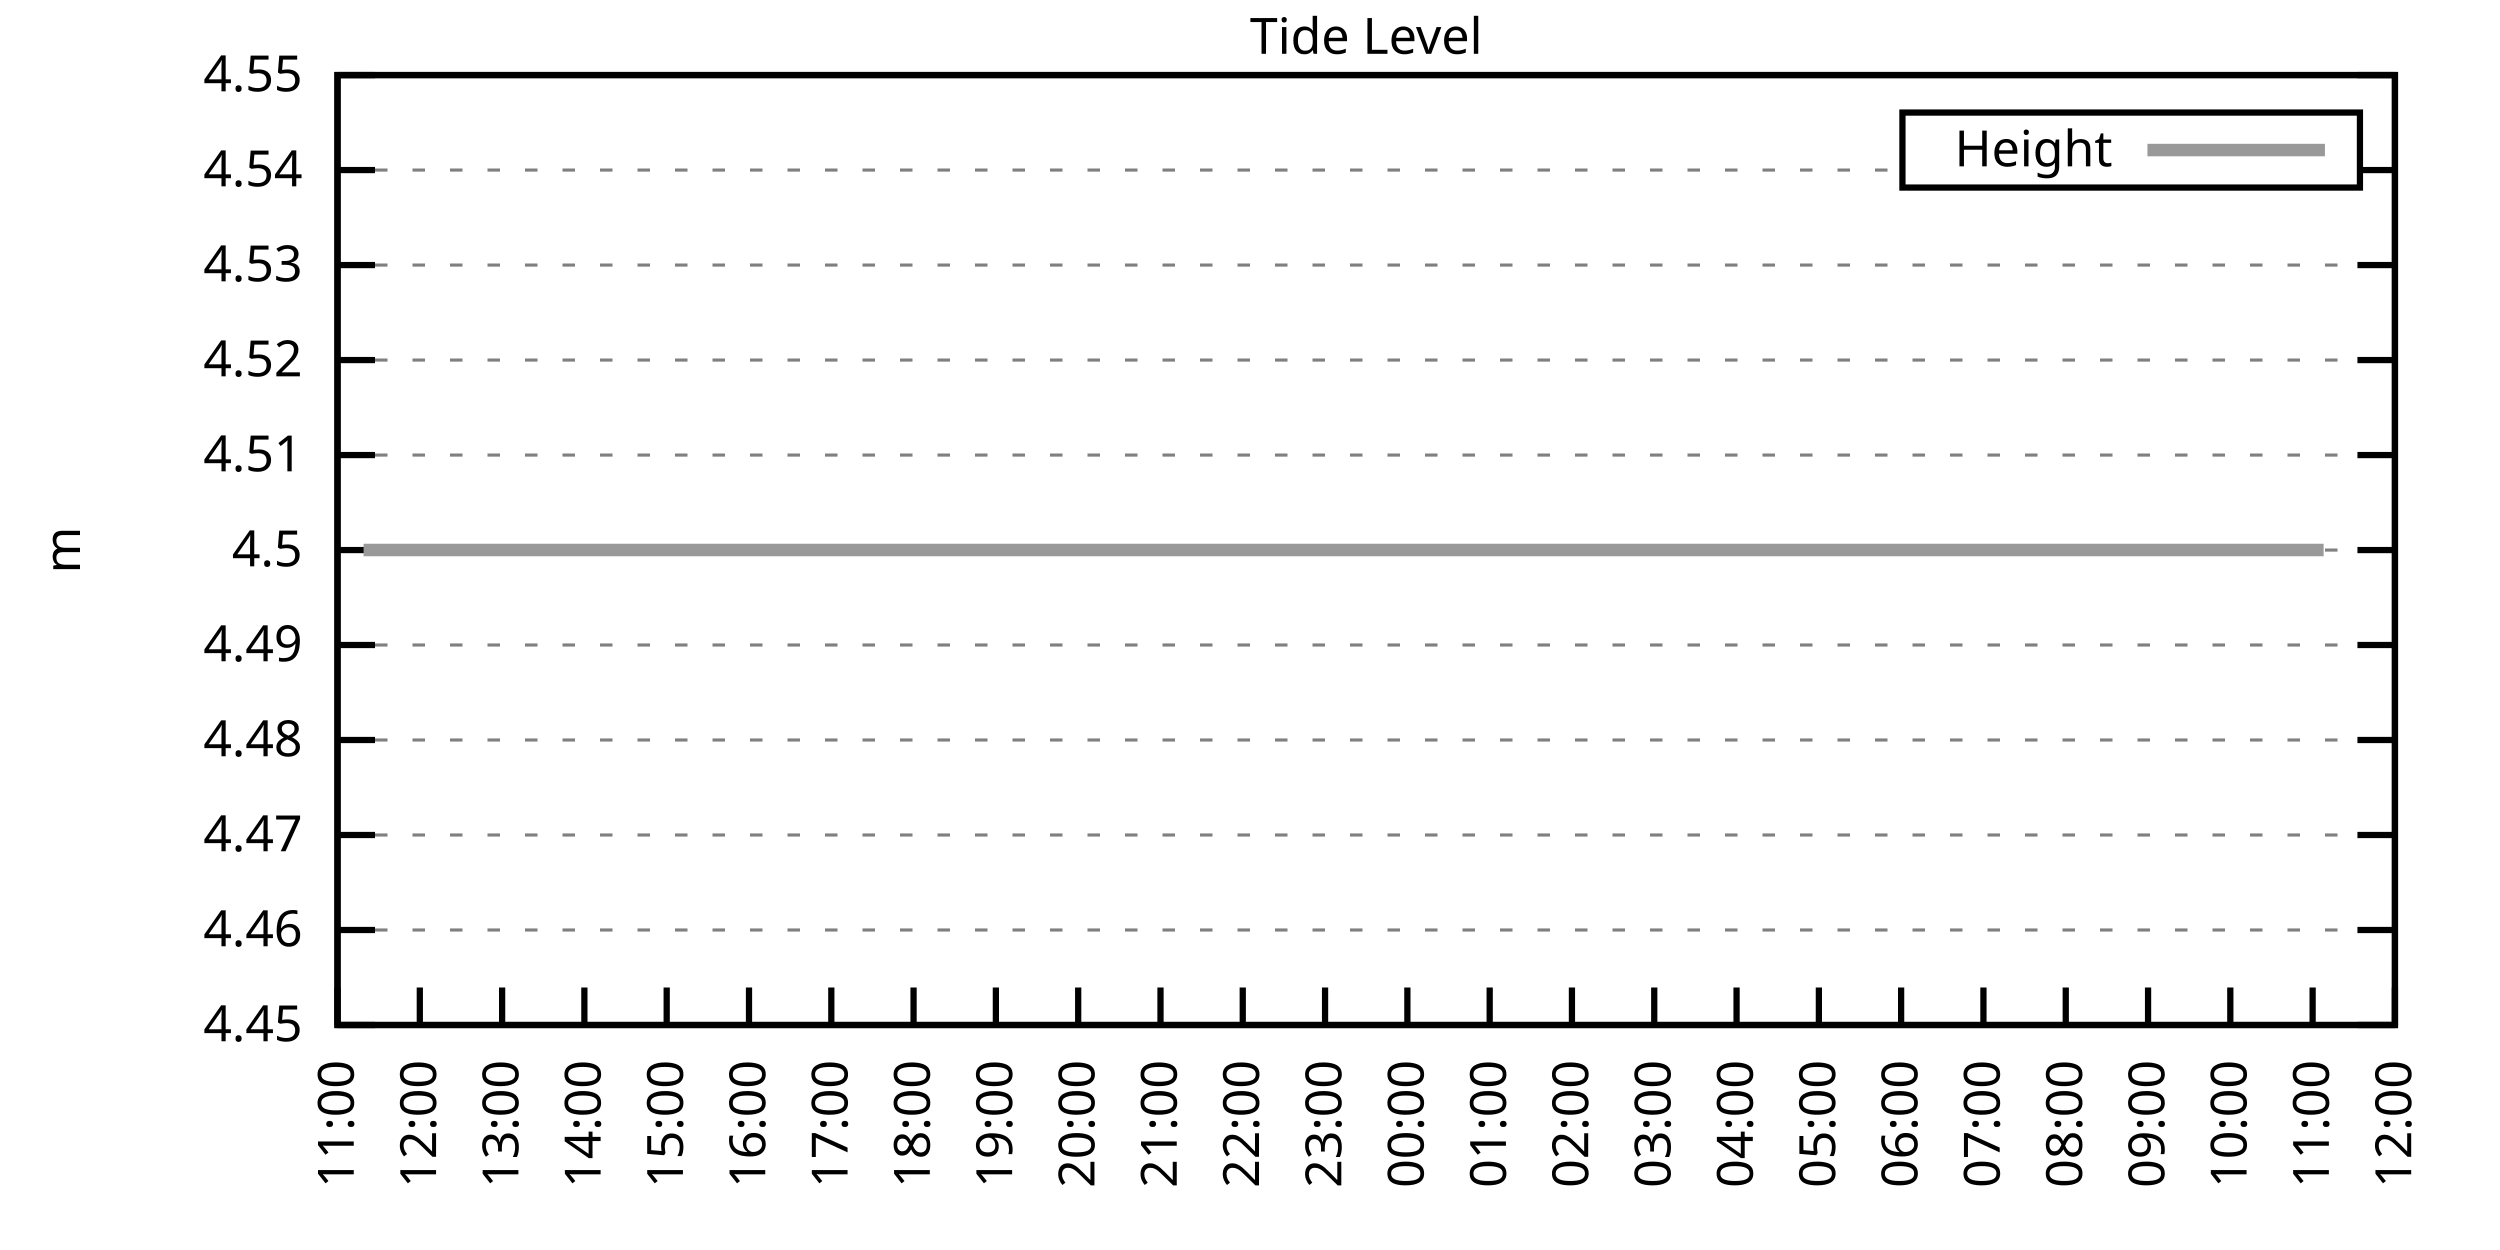
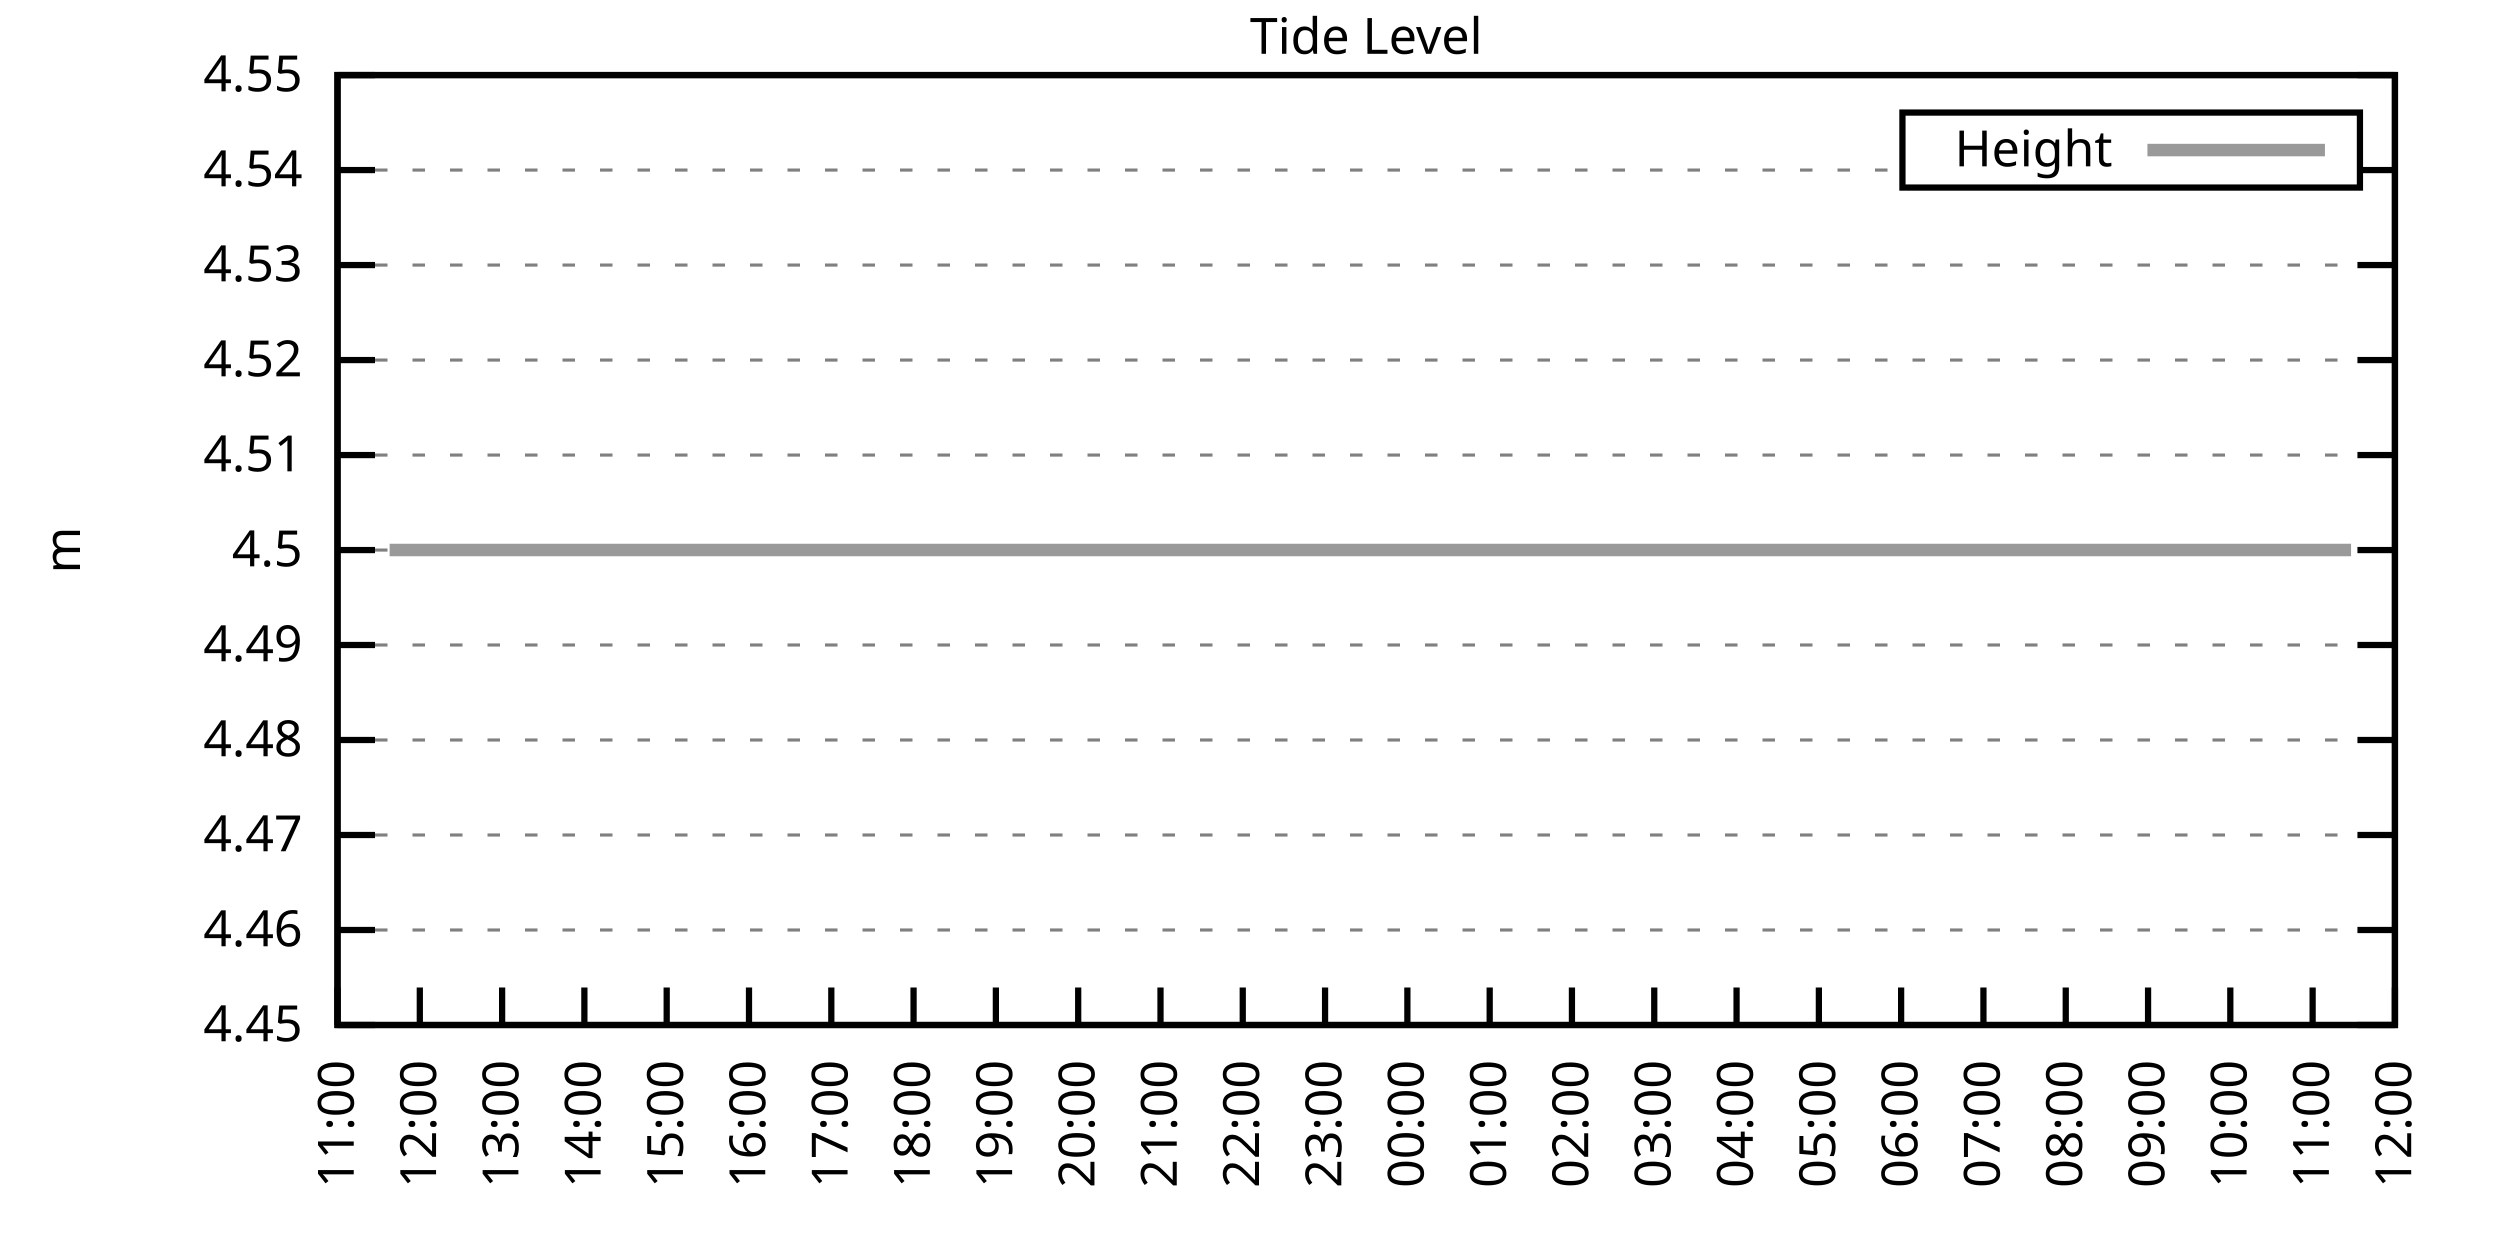
<svg xmlns="http://www.w3.org/2000/svg" xmlns:xlink="http://www.w3.org/1999/xlink" width="400" height="200" viewBox="0 0 400 200">
  <g id="gnuplot_canvas">
    <rect x="0" y="0" width="400" height="200" fill="none" />
    <defs>
      <circle id="gpDot" r="0.5" stroke-width="0.5" stroke="currentColor" />
      <path id="gpPt0" stroke-width="0.333" stroke="currentColor" d="M-1,0 h2 M0,-1 v2" />
      <path id="gpPt1" stroke-width="0.333" stroke="currentColor" d="M-1,-1 L1,1 M1,-1 L-1,1" />
      <path id="gpPt2" stroke-width="0.333" stroke="currentColor" d="M-1,0 L1,0 M0,-1 L0,1 M-1,-1 L1,1 M-1,1 L1,-1" />
      <rect id="gpPt3" stroke-width="0.333" stroke="currentColor" x="-1" y="-1" width="2" height="2" />
      <rect id="gpPt4" stroke-width="0.333" stroke="currentColor" fill="currentColor" x="-1" y="-1" width="2" height="2" />
      <circle id="gpPt5" stroke-width="0.333" stroke="currentColor" cx="0" cy="0" r="1" />
      <use xlink:href="#gpPt5" id="gpPt6" fill="currentColor" stroke="none" />
      <path id="gpPt7" stroke-width="0.333" stroke="currentColor" d="M0,-1.33 L-1.33,0.67 L1.33,0.67 z" />
      <use xlink:href="#gpPt7" id="gpPt8" fill="currentColor" stroke="none" />
      <use xlink:href="#gpPt7" id="gpPt9" stroke="currentColor" transform="rotate(180)" />
      <use xlink:href="#gpPt9" id="gpPt10" fill="currentColor" stroke="none" />
      <use xlink:href="#gpPt3" id="gpPt11" stroke="currentColor" transform="rotate(45)" />
      <use xlink:href="#gpPt11" id="gpPt12" fill="currentColor" stroke="none" />
      <path id="gpPt13" stroke-width="0.333" stroke="currentColor" d="M0,1.330 L1.265,0.411 L0.782,-1.067 L-0.782,-1.076 L-1.265,0.411 z" />
      <use xlink:href="#gpPt13" id="gpPt14" fill="currentColor" stroke="none" />
      <filter id="textbox" filterUnits="objectBoundingBox" x="0" y="0" height="1" width="1">
        <feFlood flood-color="white" flood-opacity="1" result="bgnd" />
        <feComposite in="SourceGraphic" in2="bgnd" operator="atop" />
      </filter>
      <filter id="greybox" filterUnits="objectBoundingBox" x="0" y="0" height="1" width="1">
        <feFlood flood-color="lightgrey" flood-opacity="1" result="grey" />
        <feComposite in="SourceGraphic" in2="grey" operator="atop" />
      </filter>
    </defs>
    <g fill="none" color="white" stroke="currentColor" stroke-width="1.00" stroke-linecap="butt" stroke-linejoin="miter">
</g>
    <g fill="none" color="black" stroke="currentColor" stroke-width="1.00" stroke-linecap="butt" stroke-linejoin="miter">
      <g stroke="none" shape-rendering="crispEdges">
        <polygon fill="rgb(255, 255, 255)" points="54.00,164.00 383.18,164.00 383.18,12.02 54.00,12.02 " />
      </g>
    </g>
    <g fill="none" color="black" stroke="currentColor" stroke-width="1.00" stroke-linecap="butt" stroke-linejoin="miter">
</g>
    <g fill="none" color="black" stroke="black" stroke-width="0.50" stroke-linecap="butt" stroke-linejoin="miter">
</g>
    <g fill="none" color="gray" stroke="currentColor" stroke-width="0.50" stroke-linecap="butt" stroke-linejoin="miter">
      <path stroke="gray" stroke-dasharray="2,4" class="gridline" d="M54.00,164.00 L383.19,164.00  " />
    </g>
    <g fill="none" color="gray" stroke="gray" stroke-width="1.00" stroke-linecap="butt" stroke-linejoin="miter">
</g>
    <g fill="none" color="black" stroke="currentColor" stroke-width="1.00" stroke-linecap="butt" stroke-linejoin="miter">
      <path stroke="black" d="M54.00,164.00 L60.00,164.00 M383.19,164.00 L377.19,164.00  " />
      <g transform="translate(48.40,166.60)" stroke="none" fill="black" font-family="Sans" font-size="8.00" text-anchor="end">
        <text>
          <tspan font-family="Sans"> 4.45</tspan>
        </text>
      </g>
    </g>
    <g fill="none" color="black" stroke="currentColor" stroke-width="1.00" stroke-linecap="butt" stroke-linejoin="miter">
</g>
    <g fill="none" color="black" stroke="black" stroke-width="0.50" stroke-linecap="butt" stroke-linejoin="miter">
</g>
    <g fill="none" color="gray" stroke="currentColor" stroke-width="0.50" stroke-linecap="butt" stroke-linejoin="miter">
      <path stroke="gray" stroke-dasharray="2,4" class="gridline" d="M54.00,148.80 L383.19,148.80  " />
    </g>
    <g fill="none" color="gray" stroke="gray" stroke-width="1.00" stroke-linecap="butt" stroke-linejoin="miter">
</g>
    <g fill="none" color="black" stroke="currentColor" stroke-width="1.00" stroke-linecap="butt" stroke-linejoin="miter">
      <path stroke="black" d="M54.00,148.80 L60.00,148.80 M383.19,148.80 L377.19,148.80  " />
      <g transform="translate(48.40,151.40)" stroke="none" fill="black" font-family="Sans" font-size="8.00" text-anchor="end">
        <text>
          <tspan font-family="Sans"> 4.46</tspan>
        </text>
      </g>
    </g>
    <g fill="none" color="black" stroke="currentColor" stroke-width="1.00" stroke-linecap="butt" stroke-linejoin="miter">
</g>
    <g fill="none" color="black" stroke="black" stroke-width="0.50" stroke-linecap="butt" stroke-linejoin="miter">
</g>
    <g fill="none" color="gray" stroke="currentColor" stroke-width="0.50" stroke-linecap="butt" stroke-linejoin="miter">
      <path stroke="gray" stroke-dasharray="2,4" class="gridline" d="M54.00,133.60 L383.19,133.60  " />
    </g>
    <g fill="none" color="gray" stroke="gray" stroke-width="1.00" stroke-linecap="butt" stroke-linejoin="miter">
</g>
    <g fill="none" color="black" stroke="currentColor" stroke-width="1.00" stroke-linecap="butt" stroke-linejoin="miter">
      <path stroke="black" d="M54.00,133.60 L60.00,133.60 M383.19,133.60 L377.19,133.60  " />
      <g transform="translate(48.40,136.20)" stroke="none" fill="black" font-family="Sans" font-size="8.00" text-anchor="end">
        <text>
          <tspan font-family="Sans"> 4.47</tspan>
        </text>
      </g>
    </g>
    <g fill="none" color="black" stroke="currentColor" stroke-width="1.00" stroke-linecap="butt" stroke-linejoin="miter">
</g>
    <g fill="none" color="black" stroke="black" stroke-width="0.50" stroke-linecap="butt" stroke-linejoin="miter">
</g>
    <g fill="none" color="gray" stroke="currentColor" stroke-width="0.50" stroke-linecap="butt" stroke-linejoin="miter">
      <path stroke="gray" stroke-dasharray="2,4" class="gridline" d="M54.00,118.40 L383.19,118.40  " />
    </g>
    <g fill="none" color="gray" stroke="gray" stroke-width="1.00" stroke-linecap="butt" stroke-linejoin="miter">
</g>
    <g fill="none" color="black" stroke="currentColor" stroke-width="1.00" stroke-linecap="butt" stroke-linejoin="miter">
      <path stroke="black" d="M54.00,118.40 L60.00,118.40 M383.19,118.40 L377.19,118.40  " />
      <g transform="translate(48.40,121.00)" stroke="none" fill="black" font-family="Sans" font-size="8.00" text-anchor="end">
        <text>
          <tspan font-family="Sans"> 4.48</tspan>
        </text>
      </g>
    </g>
    <g fill="none" color="black" stroke="currentColor" stroke-width="1.00" stroke-linecap="butt" stroke-linejoin="miter">
</g>
    <g fill="none" color="black" stroke="black" stroke-width="0.50" stroke-linecap="butt" stroke-linejoin="miter">
</g>
    <g fill="none" color="gray" stroke="currentColor" stroke-width="0.50" stroke-linecap="butt" stroke-linejoin="miter">
      <path stroke="gray" stroke-dasharray="2,4" class="gridline" d="M54.00,103.20 L383.19,103.20  " />
    </g>
    <g fill="none" color="gray" stroke="gray" stroke-width="1.00" stroke-linecap="butt" stroke-linejoin="miter">
</g>
    <g fill="none" color="black" stroke="currentColor" stroke-width="1.00" stroke-linecap="butt" stroke-linejoin="miter">
      <path stroke="black" d="M54.00,103.20 L60.00,103.20 M383.19,103.20 L377.19,103.20  " />
      <g transform="translate(48.40,105.80)" stroke="none" fill="black" font-family="Sans" font-size="8.00" text-anchor="end">
        <text>
          <tspan font-family="Sans"> 4.49</tspan>
        </text>
      </g>
    </g>
    <g fill="none" color="black" stroke="currentColor" stroke-width="1.00" stroke-linecap="butt" stroke-linejoin="miter">
</g>
    <g fill="none" color="black" stroke="black" stroke-width="0.50" stroke-linecap="butt" stroke-linejoin="miter">
</g>
    <g fill="none" color="gray" stroke="currentColor" stroke-width="0.50" stroke-linecap="butt" stroke-linejoin="miter">
      <path stroke="gray" stroke-dasharray="2,4" class="gridline" d="M54.00,88.01 L383.19,88.01  " />
    </g>
    <g fill="none" color="gray" stroke="gray" stroke-width="1.00" stroke-linecap="butt" stroke-linejoin="miter">
</g>
    <g fill="none" color="black" stroke="currentColor" stroke-width="1.00" stroke-linecap="butt" stroke-linejoin="miter">
      <path stroke="black" d="M54.00,88.01 L60.00,88.01 M383.19,88.01 L377.19,88.01  " />
      <g transform="translate(48.40,90.61)" stroke="none" fill="black" font-family="Sans" font-size="8.00" text-anchor="end">
        <text>
          <tspan font-family="Sans"> 4.5</tspan>
        </text>
      </g>
    </g>
    <g fill="none" color="black" stroke="currentColor" stroke-width="1.00" stroke-linecap="butt" stroke-linejoin="miter">
</g>
    <g fill="none" color="black" stroke="black" stroke-width="0.50" stroke-linecap="butt" stroke-linejoin="miter">
</g>
    <g fill="none" color="gray" stroke="currentColor" stroke-width="0.50" stroke-linecap="butt" stroke-linejoin="miter">
      <path stroke="gray" stroke-dasharray="2,4" class="gridline" d="M54.00,72.81 L383.19,72.81  " />
    </g>
    <g fill="none" color="gray" stroke="gray" stroke-width="1.00" stroke-linecap="butt" stroke-linejoin="miter">
</g>
    <g fill="none" color="black" stroke="currentColor" stroke-width="1.00" stroke-linecap="butt" stroke-linejoin="miter">
      <path stroke="black" d="M54.00,72.81 L60.00,72.81 M383.19,72.81 L377.19,72.81  " />
      <g transform="translate(48.40,75.41)" stroke="none" fill="black" font-family="Sans" font-size="8.00" text-anchor="end">
        <text>
          <tspan font-family="Sans"> 4.51</tspan>
        </text>
      </g>
    </g>
    <g fill="none" color="black" stroke="currentColor" stroke-width="1.00" stroke-linecap="butt" stroke-linejoin="miter">
</g>
    <g fill="none" color="black" stroke="black" stroke-width="0.50" stroke-linecap="butt" stroke-linejoin="miter">
</g>
    <g fill="none" color="gray" stroke="currentColor" stroke-width="0.50" stroke-linecap="butt" stroke-linejoin="miter">
      <path stroke="gray" stroke-dasharray="2,4" class="gridline" d="M54.00,57.61 L383.19,57.61  " />
    </g>
    <g fill="none" color="gray" stroke="gray" stroke-width="1.00" stroke-linecap="butt" stroke-linejoin="miter">
</g>
    <g fill="none" color="black" stroke="currentColor" stroke-width="1.00" stroke-linecap="butt" stroke-linejoin="miter">
      <path stroke="black" d="M54.00,57.61 L60.00,57.61 M383.19,57.61 L377.19,57.61  " />
      <g transform="translate(48.40,60.21)" stroke="none" fill="black" font-family="Sans" font-size="8.00" text-anchor="end">
        <text>
          <tspan font-family="Sans"> 4.52</tspan>
        </text>
      </g>
    </g>
    <g fill="none" color="black" stroke="currentColor" stroke-width="1.00" stroke-linecap="butt" stroke-linejoin="miter">
</g>
    <g fill="none" color="black" stroke="black" stroke-width="0.50" stroke-linecap="butt" stroke-linejoin="miter">
</g>
    <g fill="none" color="gray" stroke="currentColor" stroke-width="0.50" stroke-linecap="butt" stroke-linejoin="miter">
      <path stroke="gray" stroke-dasharray="2,4" class="gridline" d="M54.00,42.41 L383.19,42.41  " />
    </g>
    <g fill="none" color="gray" stroke="gray" stroke-width="1.00" stroke-linecap="butt" stroke-linejoin="miter">
</g>
    <g fill="none" color="black" stroke="currentColor" stroke-width="1.00" stroke-linecap="butt" stroke-linejoin="miter">
      <path stroke="black" d="M54.00,42.41 L60.00,42.41 M383.19,42.41 L377.19,42.41  " />
      <g transform="translate(48.40,45.01)" stroke="none" fill="black" font-family="Sans" font-size="8.00" text-anchor="end">
        <text>
          <tspan font-family="Sans"> 4.53</tspan>
        </text>
      </g>
    </g>
    <g fill="none" color="black" stroke="currentColor" stroke-width="1.00" stroke-linecap="butt" stroke-linejoin="miter">
</g>
    <g fill="none" color="black" stroke="black" stroke-width="0.50" stroke-linecap="butt" stroke-linejoin="miter">
</g>
    <g fill="none" color="gray" stroke="currentColor" stroke-width="0.50" stroke-linecap="butt" stroke-linejoin="miter">
      <path stroke="gray" stroke-dasharray="2,4" class="gridline" d="M54.00,27.21 L304.39,27.21 M377.59,27.21 L383.19,27.21  " />
    </g>
    <g fill="none" color="gray" stroke="gray" stroke-width="1.00" stroke-linecap="butt" stroke-linejoin="miter">
</g>
    <g fill="none" color="black" stroke="currentColor" stroke-width="1.00" stroke-linecap="butt" stroke-linejoin="miter">
      <path stroke="black" d="M54.00,27.21 L60.00,27.21 M383.19,27.21 L377.19,27.21  " />
      <g transform="translate(48.40,29.81)" stroke="none" fill="black" font-family="Sans" font-size="8.00" text-anchor="end">
        <text>
          <tspan font-family="Sans"> 4.54</tspan>
        </text>
      </g>
    </g>
    <g fill="none" color="black" stroke="currentColor" stroke-width="1.00" stroke-linecap="butt" stroke-linejoin="miter">
</g>
    <g fill="none" color="black" stroke="black" stroke-width="0.50" stroke-linecap="butt" stroke-linejoin="miter">
</g>
    <g fill="none" color="gray" stroke="currentColor" stroke-width="0.50" stroke-linecap="butt" stroke-linejoin="miter">
      <path stroke="gray" stroke-dasharray="2,4" class="gridline" d="M54.00,12.01 L383.19,12.01  " />
    </g>
    <g fill="none" color="gray" stroke="gray" stroke-width="1.00" stroke-linecap="butt" stroke-linejoin="miter">
</g>
    <g fill="none" color="black" stroke="currentColor" stroke-width="1.00" stroke-linecap="butt" stroke-linejoin="miter">
      <path stroke="black" d="M54.00,12.01 L60.00,12.01 M383.19,12.01 L377.19,12.01  " />
      <g transform="translate(48.40,14.61)" stroke="none" fill="black" font-family="Sans" font-size="8.00" text-anchor="end">
        <text>
          <tspan font-family="Sans"> 4.55</tspan>
        </text>
      </g>
    </g>
    <g fill="none" color="black" stroke="currentColor" stroke-width="1.00" stroke-linecap="butt" stroke-linejoin="miter">
      <path stroke="black" d="M54.00,164.00 L54.00,158.00  " />
      <g transform="translate(56.60,169.60) rotate(270.00)" stroke="none" fill="black" font-family="Sans" font-size="8.00" text-anchor="end">
        <text>
          <tspan font-family="Sans">11:00</tspan>
        </text>
      </g>
    </g>
    <g fill="none" color="black" stroke="currentColor" stroke-width="1.00" stroke-linecap="butt" stroke-linejoin="miter">
      <path stroke="black" d="M67.17,164.00 L67.17,158.00  " />
      <g transform="translate(69.77,169.60) rotate(270.00)" stroke="none" fill="black" font-family="Sans" font-size="8.00" text-anchor="end">
        <text>
          <tspan font-family="Sans">12:00</tspan>
        </text>
      </g>
    </g>
    <g fill="none" color="black" stroke="currentColor" stroke-width="1.00" stroke-linecap="butt" stroke-linejoin="miter">
      <path stroke="black" d="M80.34,164.00 L80.34,158.00  " />
      <g transform="translate(82.94,169.60) rotate(270.00)" stroke="none" fill="black" font-family="Sans" font-size="8.00" text-anchor="end">
        <text>
          <tspan font-family="Sans">13:00</tspan>
        </text>
      </g>
    </g>
    <g fill="none" color="black" stroke="currentColor" stroke-width="1.00" stroke-linecap="butt" stroke-linejoin="miter">
      <path stroke="black" d="M93.50,164.00 L93.50,158.00  " />
      <g transform="translate(96.10,169.60) rotate(270.00)" stroke="none" fill="black" font-family="Sans" font-size="8.00" text-anchor="end">
        <text>
          <tspan font-family="Sans">14:00</tspan>
        </text>
      </g>
    </g>
    <g fill="none" color="black" stroke="currentColor" stroke-width="1.00" stroke-linecap="butt" stroke-linejoin="miter">
      <path stroke="black" d="M106.67,164.00 L106.67,158.00  " />
      <g transform="translate(109.27,169.60) rotate(270.00)" stroke="none" fill="black" font-family="Sans" font-size="8.00" text-anchor="end">
        <text>
          <tspan font-family="Sans">15:00</tspan>
        </text>
      </g>
    </g>
    <g fill="none" color="black" stroke="currentColor" stroke-width="1.00" stroke-linecap="butt" stroke-linejoin="miter">
      <path stroke="black" d="M119.84,164.00 L119.84,158.00  " />
      <g transform="translate(122.44,169.60) rotate(270.00)" stroke="none" fill="black" font-family="Sans" font-size="8.00" text-anchor="end">
        <text>
          <tspan font-family="Sans">16:00</tspan>
        </text>
      </g>
    </g>
    <g fill="none" color="black" stroke="currentColor" stroke-width="1.00" stroke-linecap="butt" stroke-linejoin="miter">
      <path stroke="black" d="M133.01,164.00 L133.01,158.00  " />
      <g transform="translate(135.61,169.60) rotate(270.00)" stroke="none" fill="black" font-family="Sans" font-size="8.00" text-anchor="end">
        <text>
          <tspan font-family="Sans">17:00</tspan>
        </text>
      </g>
    </g>
    <g fill="none" color="black" stroke="currentColor" stroke-width="1.00" stroke-linecap="butt" stroke-linejoin="miter">
      <path stroke="black" d="M146.17,164.00 L146.17,158.00  " />
      <g transform="translate(148.77,169.60) rotate(270.00)" stroke="none" fill="black" font-family="Sans" font-size="8.00" text-anchor="end">
        <text>
          <tspan font-family="Sans">18:00</tspan>
        </text>
      </g>
    </g>
    <g fill="none" color="black" stroke="currentColor" stroke-width="1.00" stroke-linecap="butt" stroke-linejoin="miter">
      <path stroke="black" d="M159.34,164.00 L159.34,158.00  " />
      <g transform="translate(161.94,169.60) rotate(270.00)" stroke="none" fill="black" font-family="Sans" font-size="8.00" text-anchor="end">
        <text>
          <tspan font-family="Sans">19:00</tspan>
        </text>
      </g>
    </g>
    <g fill="none" color="black" stroke="currentColor" stroke-width="1.00" stroke-linecap="butt" stroke-linejoin="miter">
      <path stroke="black" d="M172.51,164.00 L172.51,158.00  " />
      <g transform="translate(175.11,169.60) rotate(270.00)" stroke="none" fill="black" font-family="Sans" font-size="8.00" text-anchor="end">
        <text>
          <tspan font-family="Sans">20:00</tspan>
        </text>
      </g>
    </g>
    <g fill="none" color="black" stroke="currentColor" stroke-width="1.00" stroke-linecap="butt" stroke-linejoin="miter">
      <path stroke="black" d="M185.68,164.00 L185.68,158.00  " />
      <g transform="translate(188.28,169.60) rotate(270.00)" stroke="none" fill="black" font-family="Sans" font-size="8.00" text-anchor="end">
        <text>
          <tspan font-family="Sans">21:00</tspan>
        </text>
      </g>
    </g>
    <g fill="none" color="black" stroke="currentColor" stroke-width="1.00" stroke-linecap="butt" stroke-linejoin="miter">
      <path stroke="black" d="M198.84,164.00 L198.84,158.00  " />
      <g transform="translate(201.44,169.60) rotate(270.00)" stroke="none" fill="black" font-family="Sans" font-size="8.00" text-anchor="end">
        <text>
          <tspan font-family="Sans">22:00</tspan>
        </text>
      </g>
    </g>
    <g fill="none" color="black" stroke="currentColor" stroke-width="1.00" stroke-linecap="butt" stroke-linejoin="miter">
      <path stroke="black" d="M212.01,164.00 L212.01,158.00  " />
      <g transform="translate(214.61,169.60) rotate(270.00)" stroke="none" fill="black" font-family="Sans" font-size="8.00" text-anchor="end">
        <text>
          <tspan font-family="Sans">23:00</tspan>
        </text>
      </g>
    </g>
    <g fill="none" color="black" stroke="currentColor" stroke-width="1.00" stroke-linecap="butt" stroke-linejoin="miter">
      <path stroke="black" d="M225.18,164.00 L225.18,158.00  " />
      <g transform="translate(227.78,169.60) rotate(270.00)" stroke="none" fill="black" font-family="Sans" font-size="8.00" text-anchor="end">
        <text>
          <tspan font-family="Sans">00:00</tspan>
        </text>
      </g>
    </g>
    <g fill="none" color="black" stroke="currentColor" stroke-width="1.00" stroke-linecap="butt" stroke-linejoin="miter">
      <path stroke="black" d="M238.35,164.00 L238.35,158.00  " />
      <g transform="translate(240.95,169.60) rotate(270.00)" stroke="none" fill="black" font-family="Sans" font-size="8.00" text-anchor="end">
        <text>
          <tspan font-family="Sans">01:00</tspan>
        </text>
      </g>
    </g>
    <g fill="none" color="black" stroke="currentColor" stroke-width="1.00" stroke-linecap="butt" stroke-linejoin="miter">
      <path stroke="black" d="M251.51,164.00 L251.51,158.00  " />
      <g transform="translate(254.11,169.60) rotate(270.00)" stroke="none" fill="black" font-family="Sans" font-size="8.00" text-anchor="end">
        <text>
          <tspan font-family="Sans">02:00</tspan>
        </text>
      </g>
    </g>
    <g fill="none" color="black" stroke="currentColor" stroke-width="1.00" stroke-linecap="butt" stroke-linejoin="miter">
      <path stroke="black" d="M264.68,164.00 L264.68,158.00  " />
      <g transform="translate(267.28,169.60) rotate(270.00)" stroke="none" fill="black" font-family="Sans" font-size="8.00" text-anchor="end">
        <text>
          <tspan font-family="Sans">03:00</tspan>
        </text>
      </g>
    </g>
    <g fill="none" color="black" stroke="currentColor" stroke-width="1.00" stroke-linecap="butt" stroke-linejoin="miter">
      <path stroke="black" d="M277.85,164.00 L277.85,158.00  " />
      <g transform="translate(280.45,169.60) rotate(270.00)" stroke="none" fill="black" font-family="Sans" font-size="8.00" text-anchor="end">
        <text>
          <tspan font-family="Sans">04:00</tspan>
        </text>
      </g>
    </g>
    <g fill="none" color="black" stroke="currentColor" stroke-width="1.00" stroke-linecap="butt" stroke-linejoin="miter">
      <path stroke="black" d="M291.02,164.00 L291.02,158.00  " />
      <g transform="translate(293.62,169.60) rotate(270.00)" stroke="none" fill="black" font-family="Sans" font-size="8.00" text-anchor="end">
        <text>
          <tspan font-family="Sans">05:00</tspan>
        </text>
      </g>
    </g>
    <g fill="none" color="black" stroke="currentColor" stroke-width="1.00" stroke-linecap="butt" stroke-linejoin="miter">
      <path stroke="black" d="M304.18,164.00 L304.18,158.00  " />
      <g transform="translate(306.78,169.60) rotate(270.00)" stroke="none" fill="black" font-family="Sans" font-size="8.00" text-anchor="end">
        <text>
          <tspan font-family="Sans">06:00</tspan>
        </text>
      </g>
    </g>
    <g fill="none" color="black" stroke="currentColor" stroke-width="1.00" stroke-linecap="butt" stroke-linejoin="miter">
      <path stroke="black" d="M317.35,164.00 L317.35,158.00  " />
      <g transform="translate(319.95,169.60) rotate(270.00)" stroke="none" fill="black" font-family="Sans" font-size="8.00" text-anchor="end">
        <text>
          <tspan font-family="Sans">07:00</tspan>
        </text>
      </g>
    </g>
    <g fill="none" color="black" stroke="currentColor" stroke-width="1.00" stroke-linecap="butt" stroke-linejoin="miter">
      <path stroke="black" d="M330.52,164.00 L330.52,158.00  " />
      <g transform="translate(333.12,169.60) rotate(270.00)" stroke="none" fill="black" font-family="Sans" font-size="8.00" text-anchor="end">
        <text>
          <tspan font-family="Sans">08:00</tspan>
        </text>
      </g>
    </g>
    <g fill="none" color="black" stroke="currentColor" stroke-width="1.00" stroke-linecap="butt" stroke-linejoin="miter">
      <path stroke="black" d="M343.69,164.00 L343.69,158.00  " />
      <g transform="translate(346.29,169.60) rotate(270.00)" stroke="none" fill="black" font-family="Sans" font-size="8.00" text-anchor="end">
        <text>
          <tspan font-family="Sans">09:00</tspan>
        </text>
      </g>
    </g>
    <g fill="none" color="black" stroke="currentColor" stroke-width="1.00" stroke-linecap="butt" stroke-linejoin="miter">
      <path stroke="black" d="M356.85,164.00 L356.85,158.00  " />
      <g transform="translate(359.45,169.60) rotate(270.00)" stroke="none" fill="black" font-family="Sans" font-size="8.00" text-anchor="end">
        <text>
          <tspan font-family="Sans">10:00</tspan>
        </text>
      </g>
    </g>
    <g fill="none" color="black" stroke="currentColor" stroke-width="1.00" stroke-linecap="butt" stroke-linejoin="miter">
      <path stroke="black" d="M370.02,164.00 L370.02,158.00  " />
      <g transform="translate(372.62,169.60) rotate(270.00)" stroke="none" fill="black" font-family="Sans" font-size="8.00" text-anchor="end">
        <text>
          <tspan font-family="Sans">11:00</tspan>
        </text>
      </g>
    </g>
    <g fill="none" color="black" stroke="currentColor" stroke-width="1.00" stroke-linecap="butt" stroke-linejoin="miter">
      <path stroke="black" d="M383.19,164.00 L383.19,158.00  " />
      <g transform="translate(385.79,169.60) rotate(270.00)" stroke="none" fill="black" font-family="Sans" font-size="8.00" text-anchor="end">
        <text>
          <tspan font-family="Sans">12:00</tspan>
        </text>
      </g>
    </g>
    <g fill="none" color="black" stroke="currentColor" stroke-width="1.00" stroke-linecap="butt" stroke-linejoin="miter">
</g>
    <g fill="none" color="black" stroke="currentColor" stroke-width="1.00" stroke-linecap="butt" stroke-linejoin="miter">
      <path stroke="black" d="M54.00,12.01 L54.00,164.00 L383.19,164.00 L383.19,12.01 L54.00,12.01 Z  " />
    </g>
    <g fill="none" color="black" stroke="currentColor" stroke-width="1.00" stroke-linecap="butt" stroke-linejoin="miter">
</g>
    <g fill="none" color="black" stroke="currentColor" stroke-width="1.00" stroke-linecap="butt" stroke-linejoin="miter">
      <path stroke="black" d="M304.39,30.01 L304.39,18.01 L377.59,18.01 L377.59,30.01 L304.39,30.01 Z  " />
    </g>
    <g id="Tide_level_plot_1">
      <g fill="none" color="white" stroke="black" stroke-width="2.00" stroke-linecap="butt" stroke-linejoin="miter">
</g>
      <g fill="none" color="black" stroke="currentColor" stroke-width="2.00" stroke-linecap="butt" stroke-linejoin="miter">
        <g transform="translate(337.99,26.61)" stroke="none" fill="black" font-family="Sans" font-size="8.00" text-anchor="end">
          <text>
            <tspan font-family="Sans">Height</tspan>
          </text>
        </g>
      </g>
      <g fill="none" color="black" stroke="currentColor" stroke-width="2.00" stroke-linecap="butt" stroke-linejoin="miter">
-         <path stroke="rgb(153, 153, 153)" d="M343.59,24.01 L371.99,24.01 M58.17,88.00 L60.36,88.00 L62.34,88.00 L64.53,88.00 L66.51,88.00 L68.92,88.00   L71.34,88.00 L73.53,88.00 L75.51,88.00 L77.92,88.00 L80.12,88.00 L82.09,88.00 L84.50,88.00 L86.48,88.00   L88.67,88.00 L91.09,88.00 L93.06,88.00 L95.48,88.00 L97.67,88.00 L99.65,88.00 L102.06,88.00 L104.26,88.00   L106.01,88.00 L108.65,88.00 L110.40,88.00 L112.60,88.00 L115.01,88.00 L117.20,88.00 L119.62,88.00 L121.81,88.00   L123.79,88.00 L125.98,88.00 L128.40,88.00 L130.37,88.00 L132.35,88.00 L134.98,88.00 L136.74,88.00 L139.37,88.00   L141.35,88.00 L143.76,88.00 L145.95,88.00 L147.93,88.00 L150.12,88.00 L152.54,88.00 L154.51,88.00 L156.93,88.00   L158.90,88.00 L161.32,88.00 L163.07,88.00 L165.49,88.00 L167.90,88.00 L169.66,88.00 L172.29,88.00 L174.26,88.00   L176.24,88.00 L178.87,88.00 L180.63,88.00 L183.26,88.00 L185.24,88.00 L187.21,88.00 L189.85,88.00 L191.60,88.00   L194.23,88.00 L196.21,88.00 L198.19,88.00 L200.82,88.00 L203.01,88.00 L204.77,88.00 L207.40,88.00 L209.38,88.00   L211.35,88.00 L213.55,88.00 L216.18,88.00 L218.16,88.00 L220.35,88.00 L222.76,88.00 L224.96,88.00 L226.72,88.00   L228.91,88.00 L231.32,88.00 L233.30,88.00 L235.71,88.00 L238.13,88.00 L239.88,88.00 L242.52,88.00 L244.71,88.00   L246.47,88.00 L248.66,88.00 L250.86,88.00 L253.05,88.00 L255.68,88.00 L257.88,88.00 L259.85,88.00 L262.05,88.00   L264.46,88.00 L266.44,88.00 L268.41,88.00 L270.61,88.00 L272.80,88.00 L275.00,88.00 L277.19,88.00 L279.82,88.00   L281.58,88.00 L283.77,88.00 L286.19,88.00 L288.60,88.00 L290.58,88.00 L292.99,88.00 L294.75,88.00 L296.94,88.00   L299.36,88.00 L301.77,88.00 L303.53,88.00 L305.94,88.00 L308.35,88.00 L310.11,88.00 L312.74,88.00 L314.72,88.00   L317.13,88.00 L319.11,88.00 L321.30,88.00 L323.72,88.00 L325.69,88.00 L328.11,88.00 L330.30,88.00 L332.06,88.00   L333.81,88.00 L336.66,88.00 L338.86,88.00 L341.05,88.00 L343.47,88.00 L345.44,88.00 L347.86,88.00 L349.61,88.00   L352.03,88.00 L354.22,88.00 L356.64,88.00 L358.39,88.00 L360.81,88.00 L363.00,88.00 L365.41,88.00 L367.39,88.00   L369.80,88.00 L371.78,88.00  " />
+         <path stroke="rgb(153, 153, 153)" d="M343.59,24.01 L371.99,24.01 M62.34,88.00 L64.53,88.00 L66.51,88.00 L68.92,88.00 L71.34,88.00 L73.53,88.00   L75.51,88.00 L77.92,88.00 L80.12,88.00 L82.09,88.00 L84.50,88.00 L86.48,88.00 L88.67,88.00 L91.09,88.00   L93.06,88.00 L95.48,88.00 L97.67,88.00 L99.65,88.00 L102.06,88.00 L104.26,88.00 L106.01,88.00 L108.65,88.00   L110.40,88.00 L112.60,88.00 L115.01,88.00 L117.20,88.00 L119.62,88.00 L121.81,88.00 L123.79,88.00 L125.98,88.00   L128.40,88.00 L130.37,88.00 L132.35,88.00 L134.98,88.00 L136.74,88.00 L139.37,88.00 L141.35,88.00 L143.76,88.00   L145.95,88.00 L147.93,88.00 L150.12,88.00 L152.54,88.00 L154.51,88.00 L156.93,88.00 L158.90,88.00 L161.32,88.00   L163.07,88.00 L165.49,88.00 L167.90,88.00 L169.66,88.00 L172.29,88.00 L174.26,88.00 L176.24,88.00 L178.87,88.00   L180.63,88.00 L183.26,88.00 L185.24,88.00 L187.21,88.00 L189.85,88.00 L191.60,88.00 L194.23,88.00 L196.21,88.00   L198.19,88.00 L200.82,88.00 L203.01,88.00 L204.77,88.00 L207.40,88.00 L209.38,88.00 L211.35,88.00 L213.55,88.00   L216.18,88.00 L218.16,88.00 L220.35,88.00 L222.76,88.00 L224.96,88.00 L226.72,88.00 L228.91,88.00 L231.32,88.00   L233.30,88.00 L235.71,88.00 L238.13,88.00 L239.88,88.00 L242.52,88.00 L244.71,88.00 L246.47,88.00 L248.66,88.00   L250.86,88.00 L253.05,88.00 L255.68,88.00 L257.88,88.00 L259.85,88.00 L262.05,88.00 L264.46,88.00 L266.44,88.00   L268.41,88.00 L270.61,88.00 L272.80,88.00 L275.00,88.00 L277.19,88.00 L279.82,88.00 L281.58,88.00 L283.77,88.00   L286.19,88.00 L288.60,88.00 L290.58,88.00 L292.99,88.00 L294.75,88.00 L296.94,88.00 L299.36,88.00 L301.77,88.00   L303.53,88.00 L305.94,88.00 L308.35,88.00 L310.11,88.00 L312.74,88.00 L314.72,88.00 L317.13,88.00 L319.11,88.00   L321.30,88.00 L323.72,88.00 L325.69,88.00 L328.11,88.00 L330.30,88.00 L332.06,88.00 L333.81,88.00 L336.66,88.00   L338.86,88.00 L341.05,88.00 L343.47,88.00 L345.44,88.00 L347.86,88.00 L349.61,88.00 L352.03,88.00 L354.22,88.00   L356.64,88.00 L358.39,88.00 L360.81,88.00 L363.00,88.00 L365.41,88.00 L367.39,88.00 L369.80,88.00 L371.78,88.00   L374.19,88.00 L376.17,88.00  " />
      </g>
    </g>
    <g fill="none" color="black" stroke="currentColor" stroke-width="2.00" stroke-linecap="butt" stroke-linejoin="miter">
</g>
    <g fill="none" color="black" stroke="black" stroke-width="1.00" stroke-linecap="butt" stroke-linejoin="miter">
</g>
    <g fill="none" color="black" stroke="currentColor" stroke-width="1.00" stroke-linecap="butt" stroke-linejoin="miter">
      <path stroke="black" d="M54.00,12.01 L54.00,164.00 L383.19,164.00 L383.19,12.01 L54.00,12.01 Z  " />
      <g transform="translate(12.80,88.01) rotate(270.00)" stroke="none" fill="black" font-family="Sans" font-size="8.00" text-anchor="middle">
        <text>
          <tspan font-family="Sans">m</tspan>
        </text>
      </g>
    </g>
    <g fill="none" color="black" stroke="currentColor" stroke-width="1.00" stroke-linecap="butt" stroke-linejoin="miter">
</g>
    <g fill="none" color="black" stroke="currentColor" stroke-width="1.00" stroke-linecap="butt" stroke-linejoin="miter">
      <g transform="translate(218.59,8.61)" stroke="none" fill="black" font-family="Sans" font-size="8.00" text-anchor="middle">
        <text>
          <tspan font-family="Sans">Tide Level</tspan>
        </text>
      </g>
    </g>
    <g fill="none" color="black" stroke="currentColor" stroke-width="1.00" stroke-linecap="butt" stroke-linejoin="miter">
</g>
  </g>
</svg>
